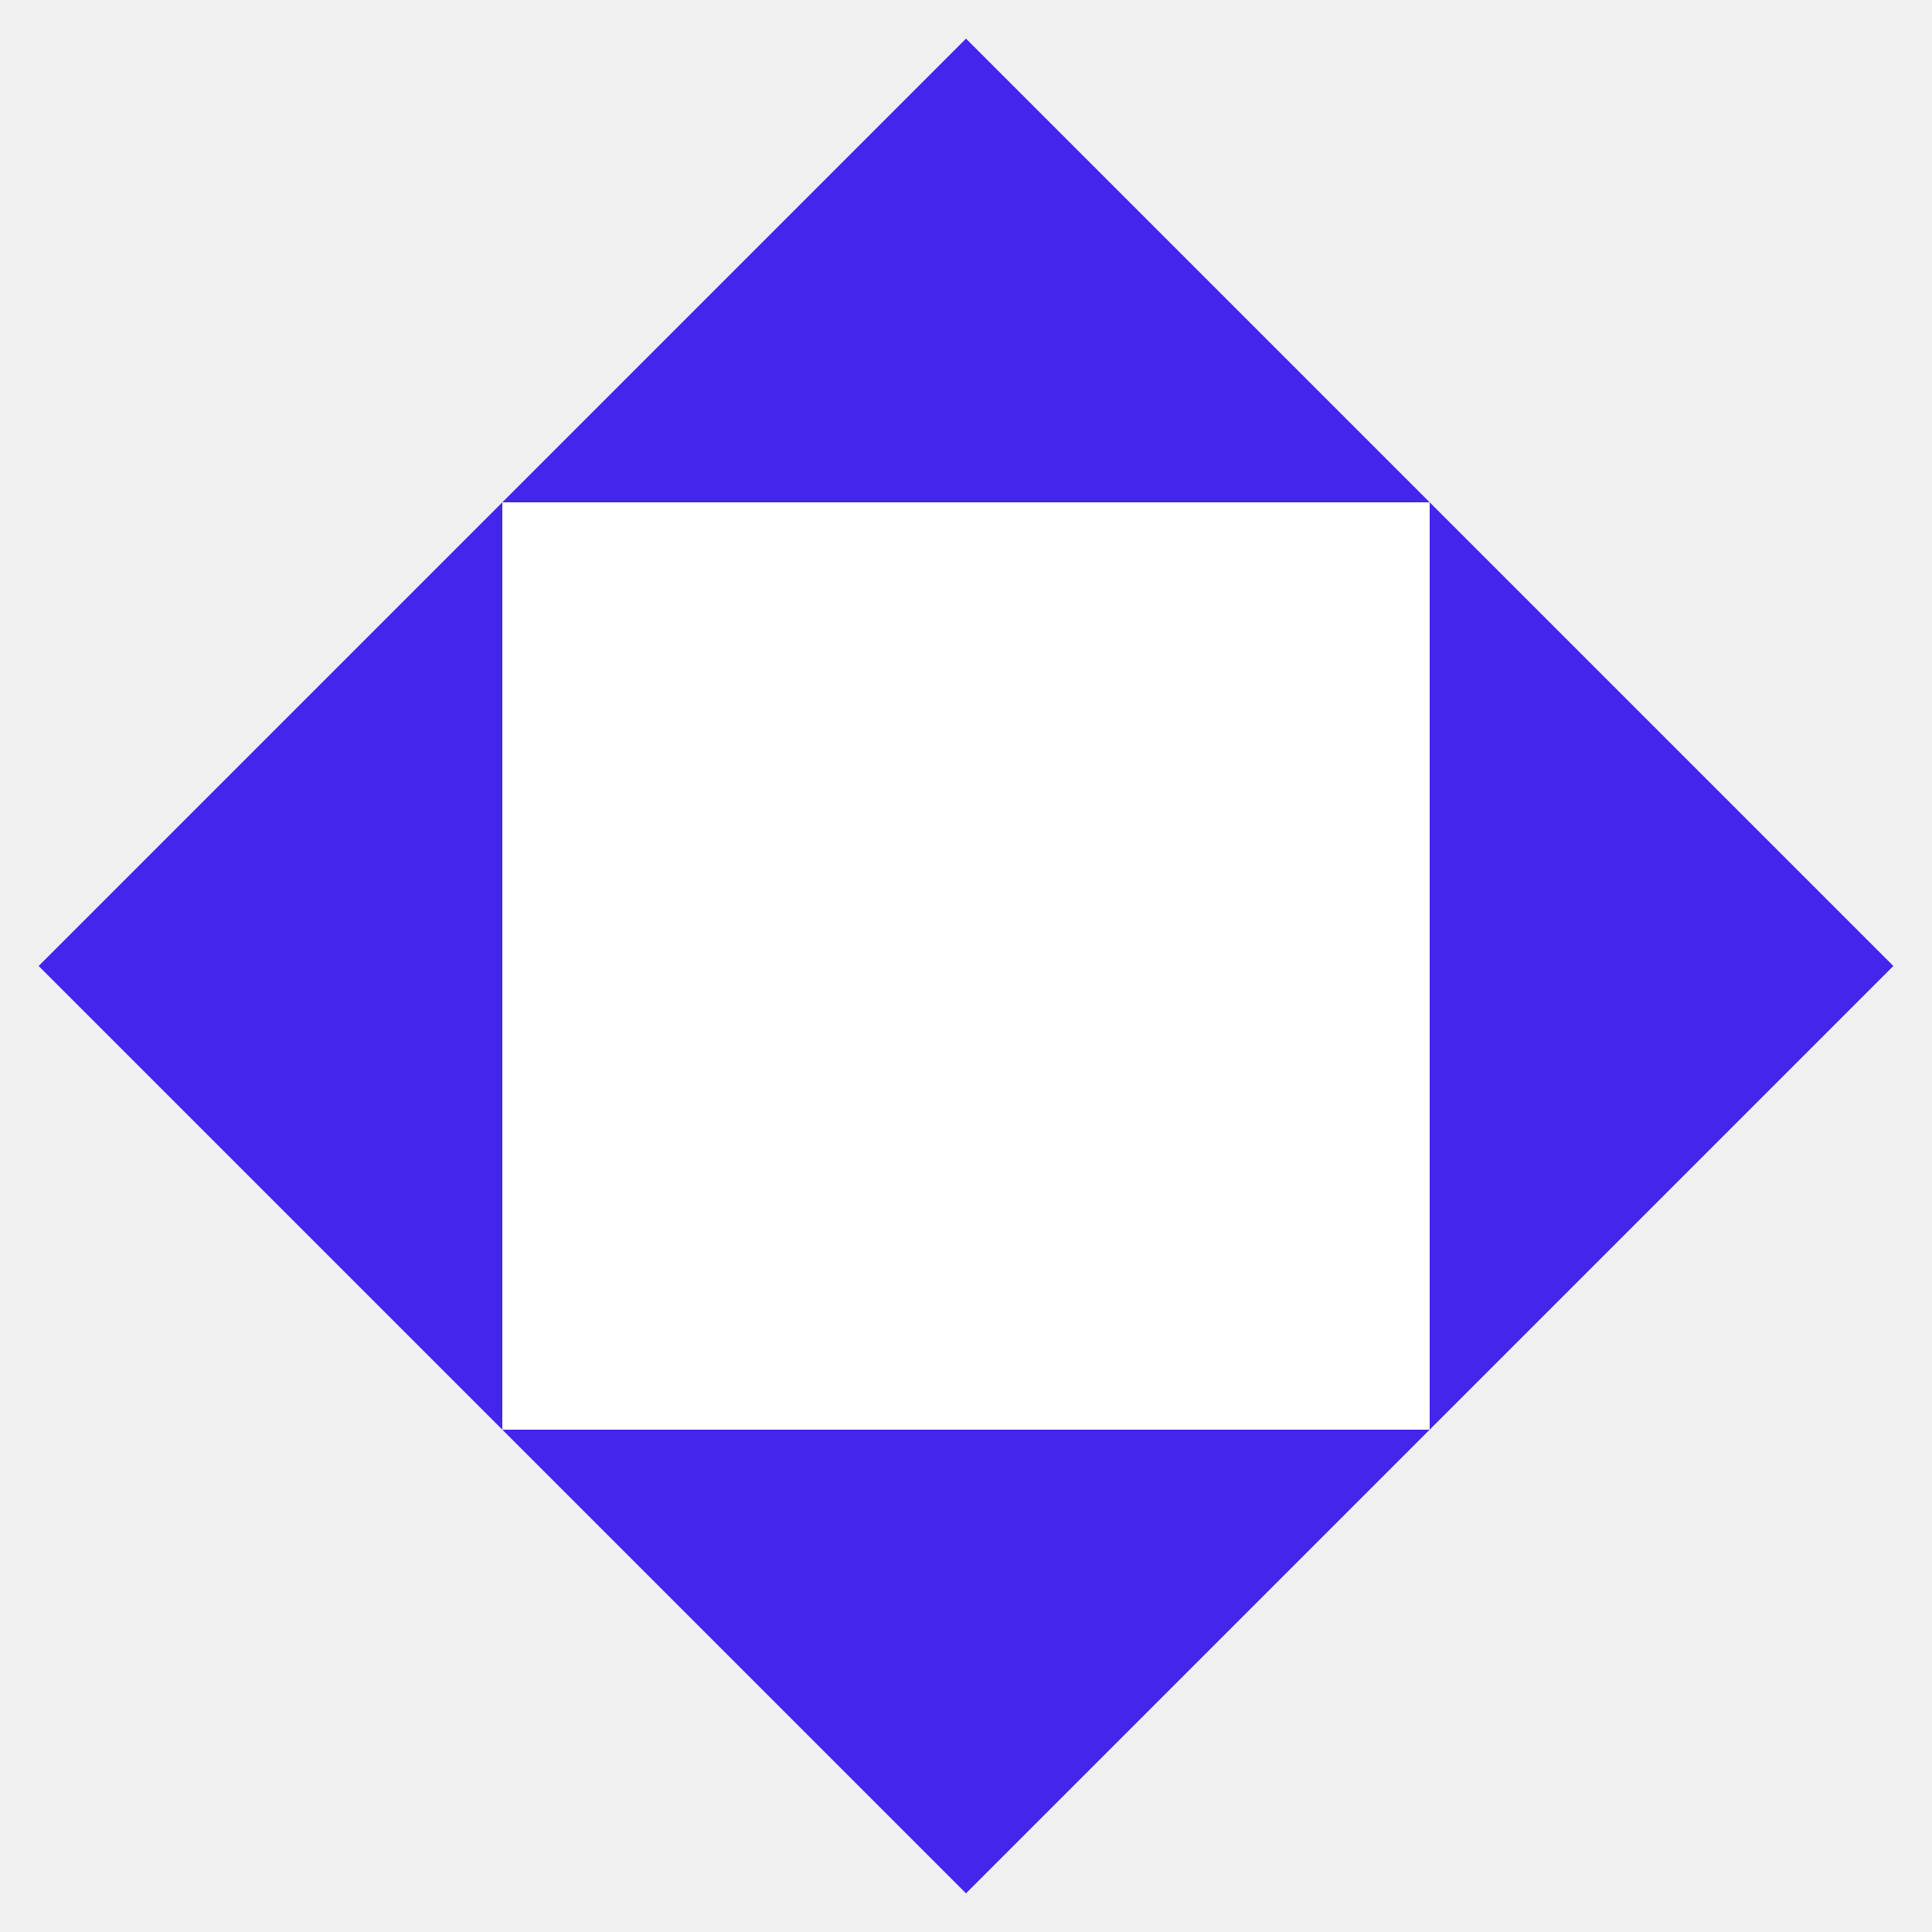
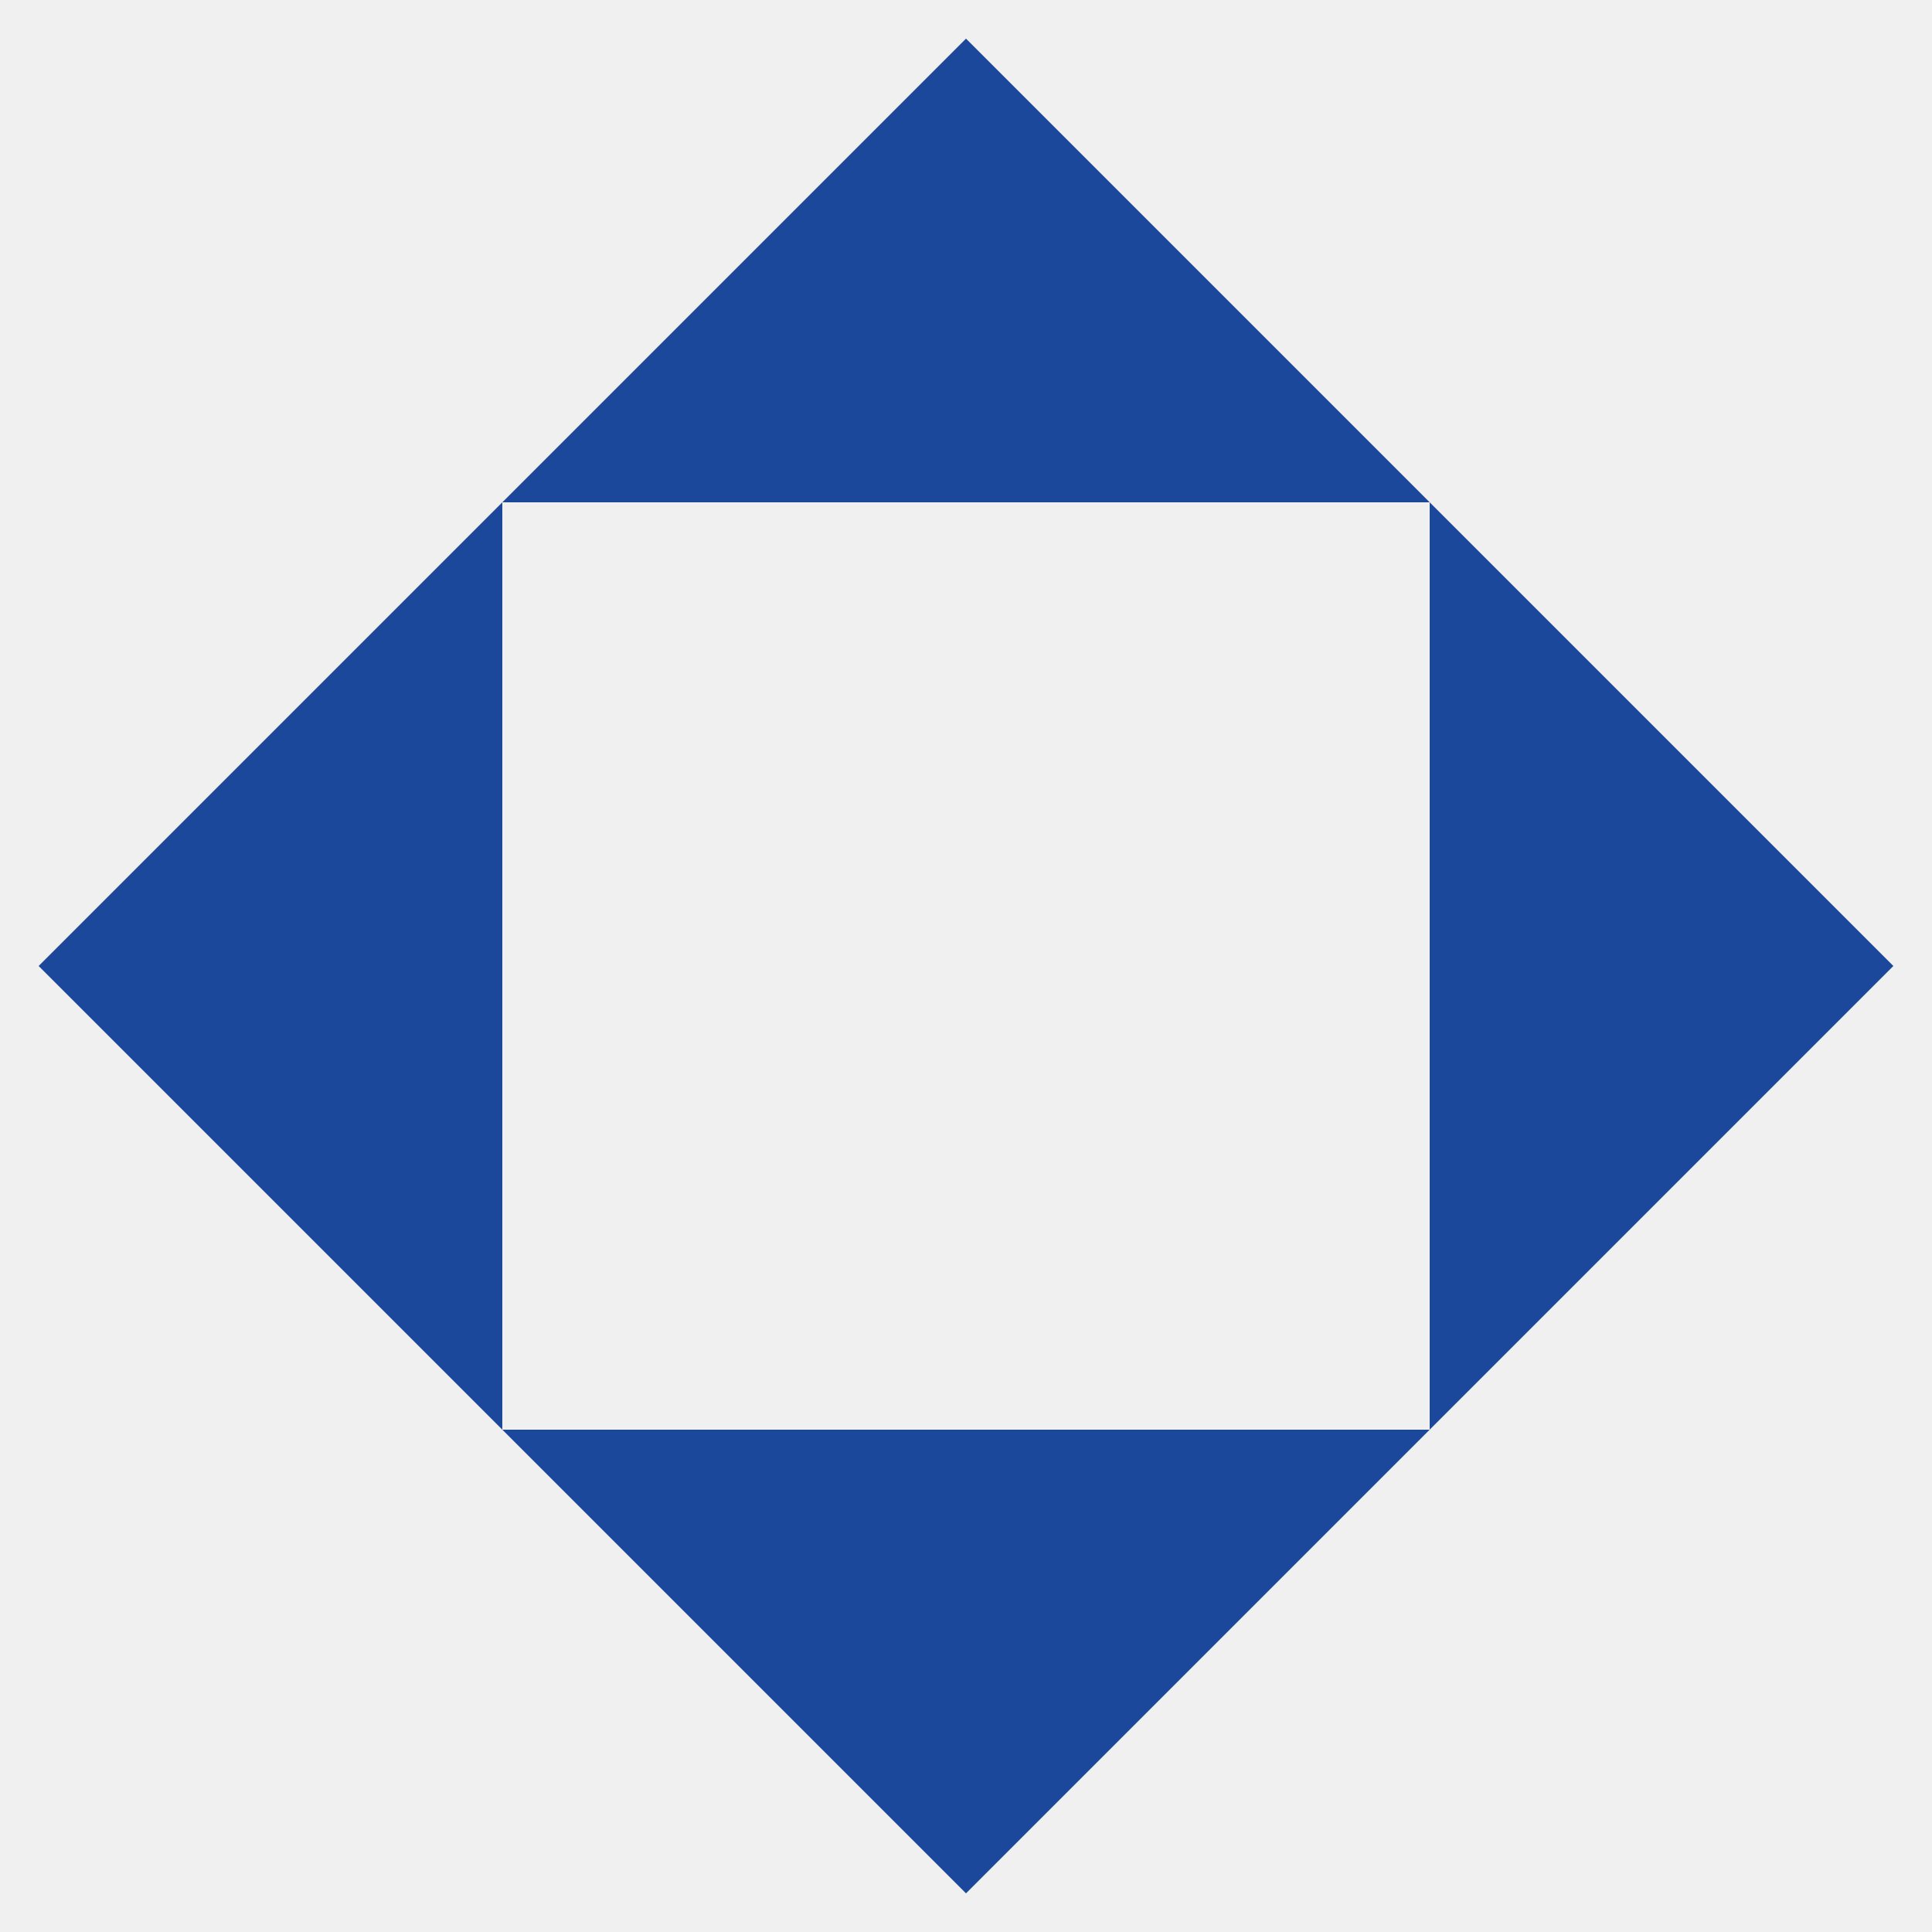
<svg xmlns="http://www.w3.org/2000/svg" viewBox="0 0 100 100">
-   <path d="M50 2 98 50 50 98 2 50Z" fill="#4325eb" />
-   <rect x="26" y="26" width="48" height="48" fill="#fff" />
+   <path fill-rule="evenodd" fill="#1B489A" d="M50 2 98 50 50 98 2 50ZM26 26H74V74H26Z" />
</svg>
